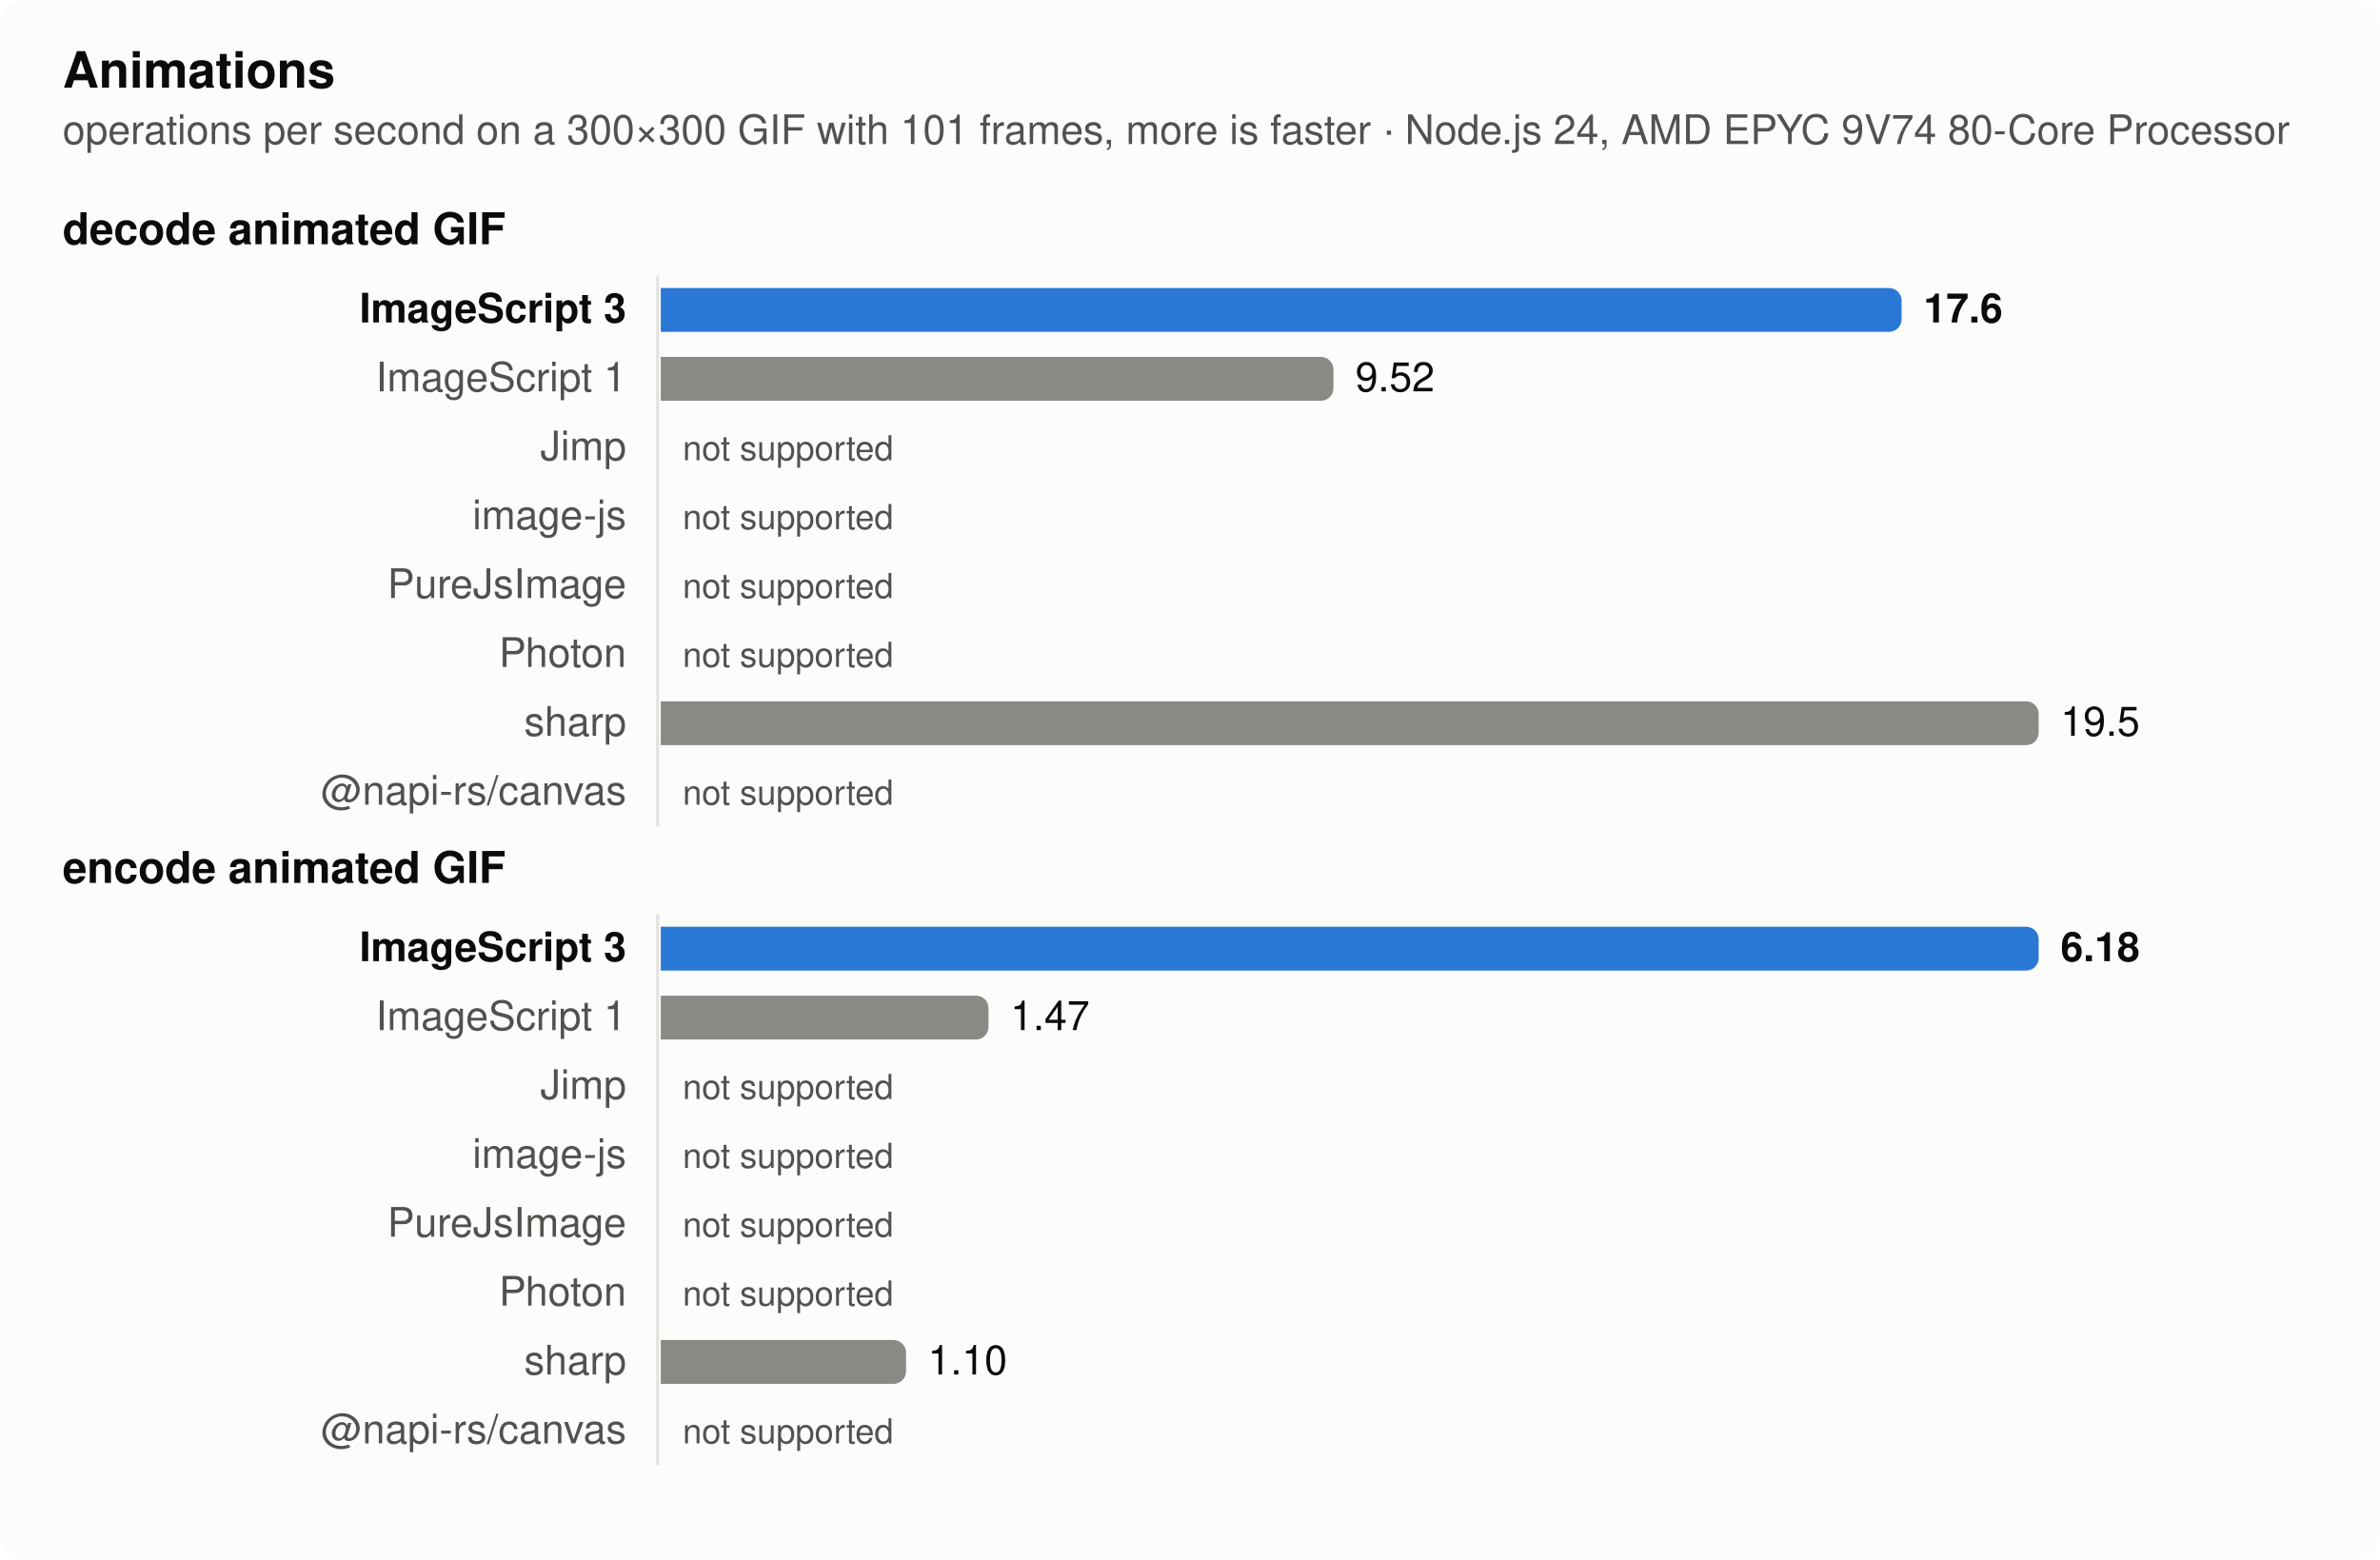
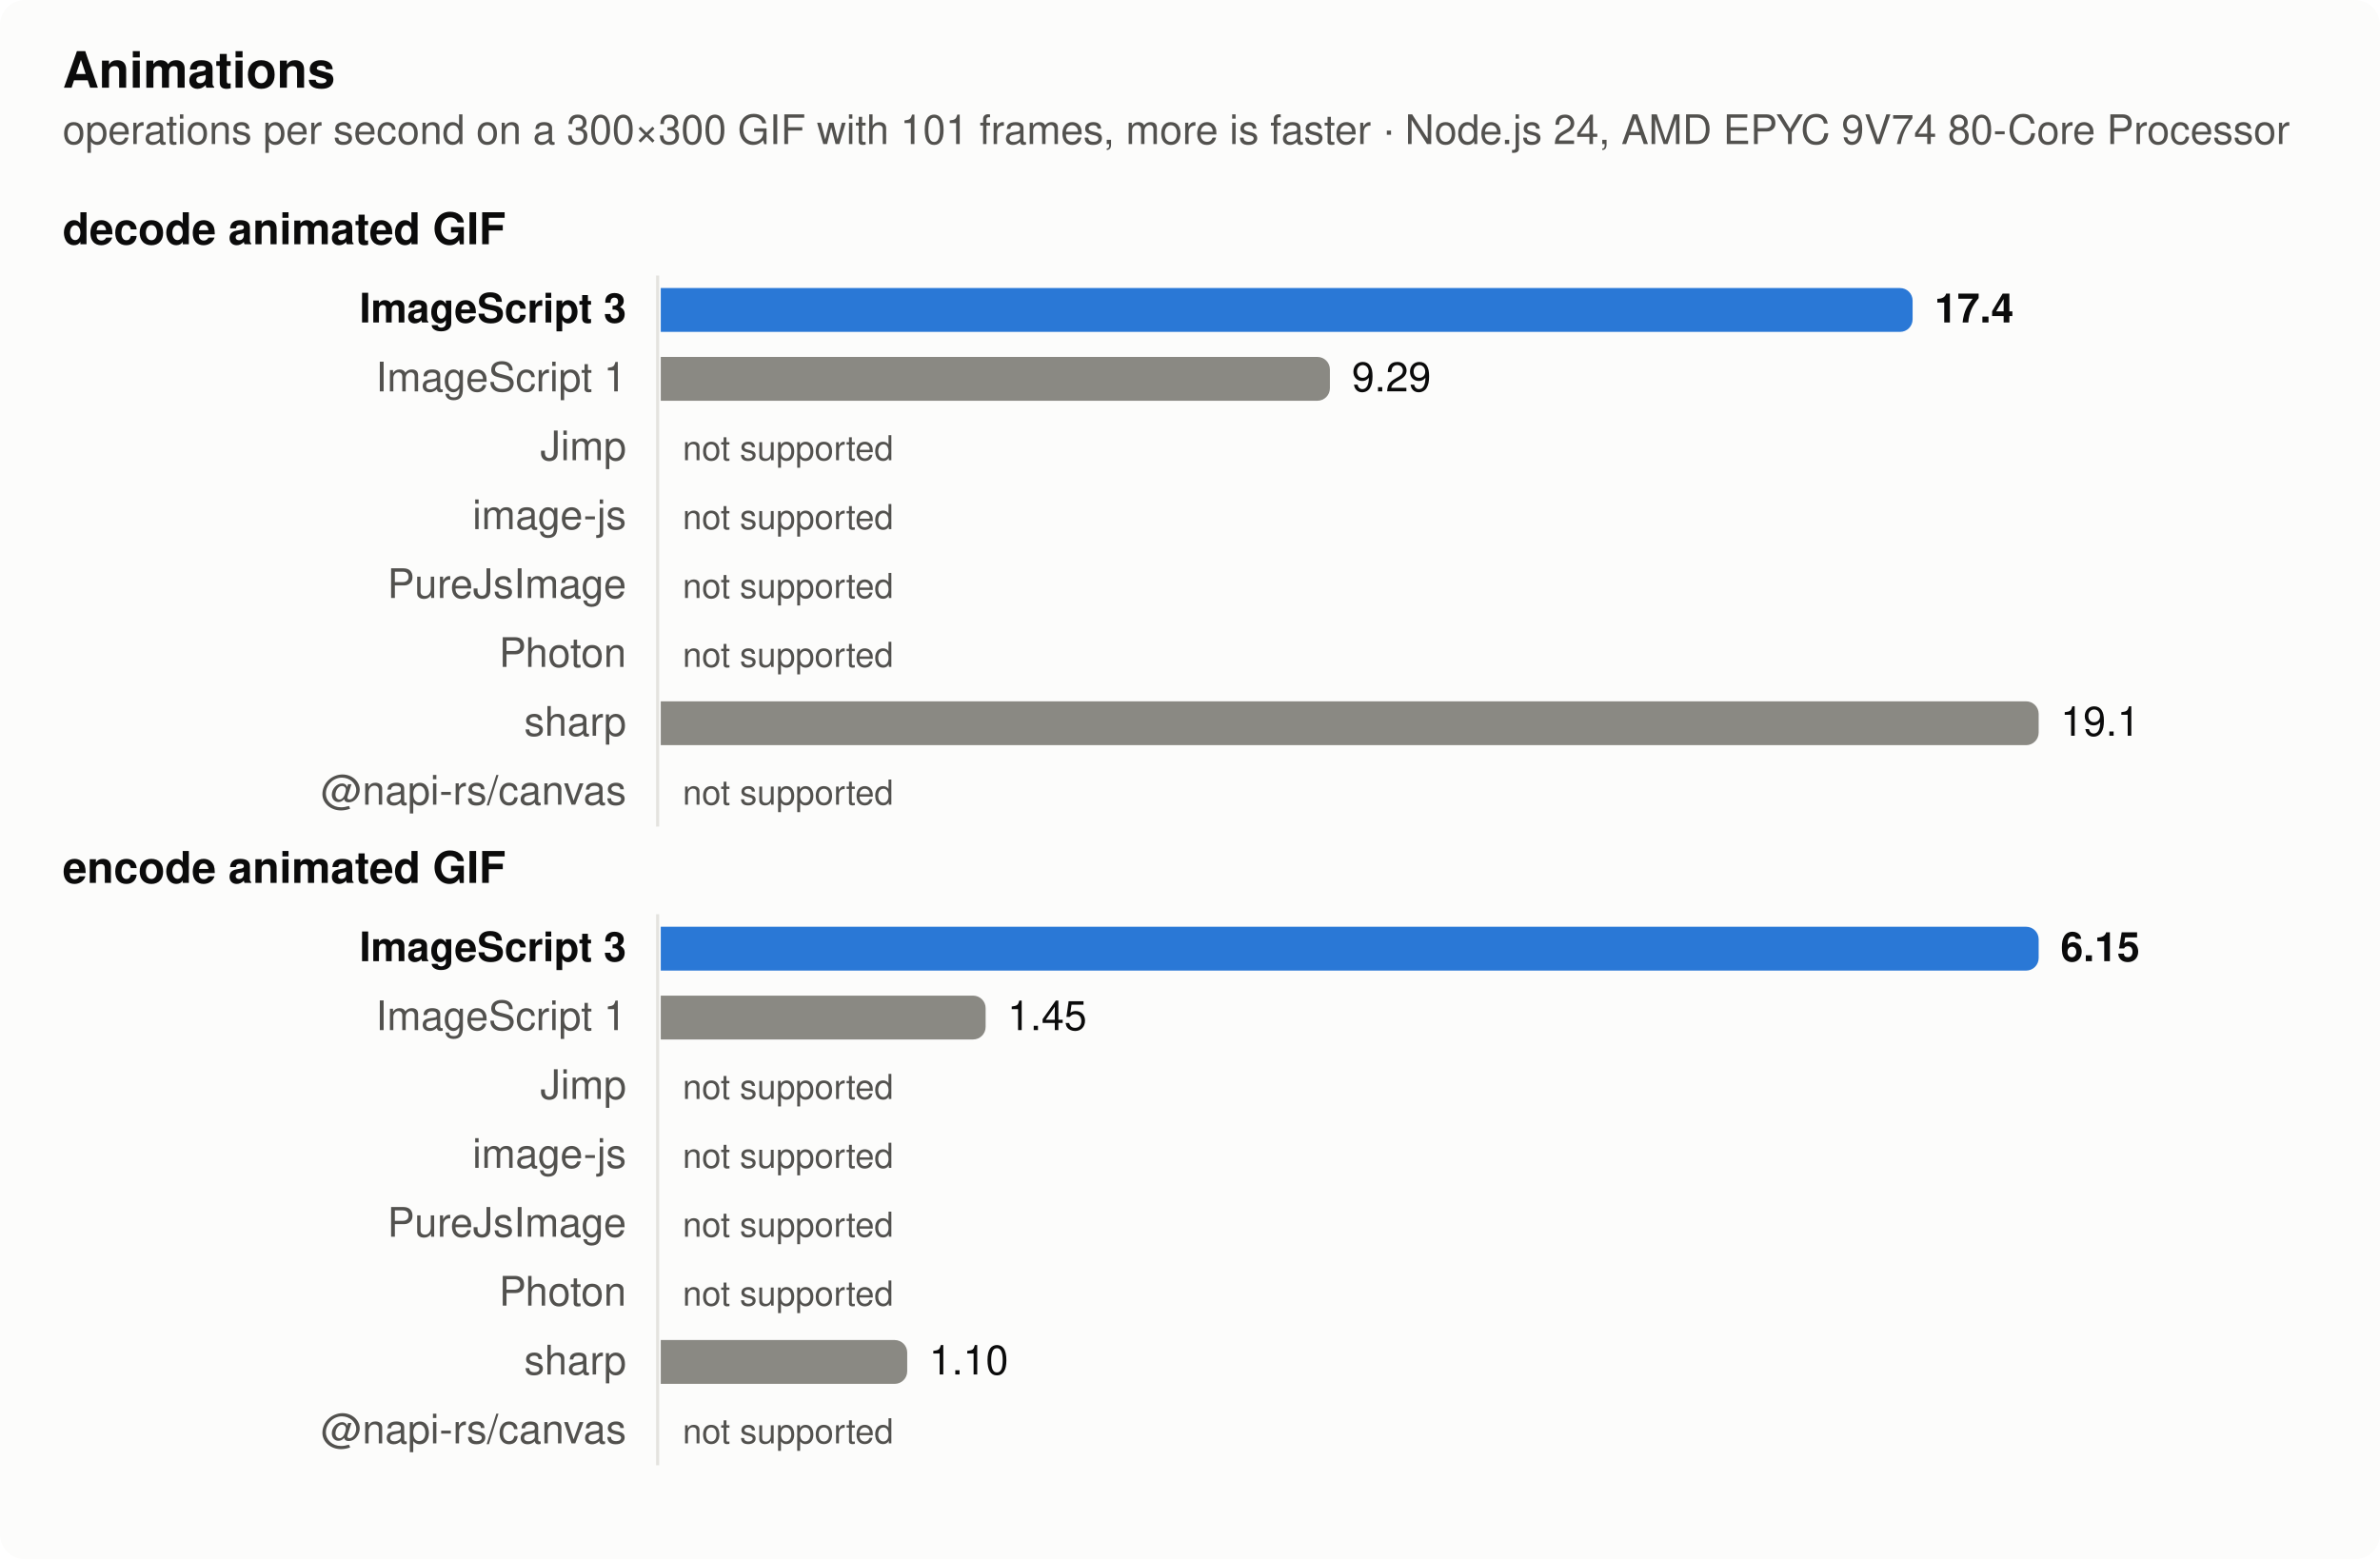
<svg xmlns="http://www.w3.org/2000/svg" width="760" height="498" viewBox="0 0 760 498" role="img" aria-label="Animations">
  <style>
  .surface { fill: #fcfcfb } .text { fill: #0b0b0b } .muted { fill: #52514e } .grid { stroke: #e4e3df }
  .bar { fill: #8a8983 } .bar.highlight { fill: #2a78d6 }
  @media (prefers-color-scheme: dark) {
    .surface { fill: #1a1a19 } .text { fill: #f0efec } .muted { fill: #c3c2b7 } .grid { stroke: #383835 }
    .bar { fill: #6d6c66 } .bar.highlight { fill: #3987e5 }
  }
  text { font: 13px -apple-system, BlinkMacSystemFont, 'Segoe UI', Helvetica, Arial, sans-serif }
  .title { font-weight: 600; font-size: 14px } .bold { font-weight: 600 } .small { font-size: 11px }</style>
  <rect class="surface" width="760" height="498" rx="8" />
  <text class="text title" x="20" y="28" style="font-size:16px">Animations</text>
  <text class="muted" x="20" y="46">operations per second on a 300×300 GIF with 101 frames, more is faster · Node.js 24, AMD EPYC 9V74 80-Core Processor</text>
  <text class="text title" x="20" y="78">decode animated GIF</text>
  <line class="grid" x1="210" x2="210" y1="88" y2="264" stroke-width="1" />
  <text class="text bold" x="200" y="103" text-anchor="end">ImageScript 3</text>
-   <path class="bar highlight" d="M211,92h392.226a4,4 0 0 1 4,4v6a4,4 0 0 1 -4,4h-392.226z" />
-   <text class="text bold" x="614.226" y="103">17.6</text>
+   <path class="bar highlight" d="M211,92h395.749a4,4 0 0 1 4,4v6a4,4 0 0 1 -4,4h-395.749z" />
+   <text class="text bold" x="617.749" y="103">17.4</text>
  <text class="muted" x="200" y="125" text-anchor="end">ImageScript 1</text>
-   <path class="bar" d="M211,114h210.81a4,4 0 0 1 4,4v6a4,4 0 0 1 -4,4h-210.81z" />
-   <text class="text" x="432.81" y="125">9.52</text>
+   <path class="bar" d="M211,114h209.675a4,4 0 0 1 4,4v6a4,4 0 0 1 -4,4h-209.675z" />
+   <text class="text" x="431.675" y="125">9.29</text>
  <text class="muted" x="200" y="147" text-anchor="end">Jimp</text>
  <text class="muted small" x="218" y="147">not supported</text>
  <text class="muted" x="200" y="169" text-anchor="end">image-js</text>
  <text class="muted small" x="218" y="169">not supported</text>
  <text class="muted" x="200" y="191" text-anchor="end">PureJsImage</text>
  <text class="muted small" x="218" y="191">not supported</text>
  <text class="muted" x="200" y="213" text-anchor="end">Photon</text>
  <text class="muted small" x="218" y="213">not supported</text>
  <text class="muted" x="200" y="235" text-anchor="end">sharp</text>
  <path class="bar" d="M211,224h436a4,4 0 0 1 4,4v6a4,4 0 0 1 -4,4h-436z" />
-   <text class="text" x="658" y="235">19.5</text>
+   <text class="text" x="658" y="235">19.1</text>
  <text class="muted" x="200" y="257" text-anchor="end">@napi-rs/canvas</text>
  <text class="muted small" x="218" y="257">not supported</text>
  <text class="text title" x="20" y="282">encode animated GIF</text>
  <line class="grid" x1="210" x2="210" y1="292" y2="468" stroke-width="1" />
  <text class="text bold" x="200" y="307" text-anchor="end">ImageScript 3</text>
  <path class="bar highlight" d="M211,296h436a4,4 0 0 1 4,4v6a4,4 0 0 1 -4,4h-436z" />
-   <text class="text bold" x="658" y="307">6.18</text>
+   <text class="text bold" x="658" y="307">6.15</text>
  <text class="muted" x="200" y="329" text-anchor="end">ImageScript 1</text>
-   <path class="bar" d="M211,318h100.66a4,4 0 0 1 4,4v6a4,4 0 0 1 -4,4h-100.66z" />
-   <text class="text" x="322.66" y="329">1.47</text>
+   <path class="bar" d="M211,318h99.74a4,4 0 0 1 4,4v6a4,4 0 0 1 -4,4h-99.74z" />
+   <text class="text" x="321.74" y="329">1.45</text>
  <text class="muted" x="200" y="351" text-anchor="end">Jimp</text>
  <text class="muted small" x="218" y="351">not supported</text>
  <text class="muted" x="200" y="373" text-anchor="end">image-js</text>
  <text class="muted small" x="218" y="373">not supported</text>
  <text class="muted" x="200" y="395" text-anchor="end">PureJsImage</text>
  <text class="muted small" x="218" y="395">not supported</text>
  <text class="muted" x="200" y="417" text-anchor="end">Photon</text>
  <text class="muted small" x="218" y="417">not supported</text>
  <text class="muted" x="200" y="439" text-anchor="end">sharp</text>
-   <path class="bar" d="M211,428h74.317a4,4 0 0 1 4,4v6a4,4 0 0 1 -4,4h-74.317z" />
-   <text class="text" x="296.317" y="439">1.10</text>
+   <path class="bar" d="M211,428h74.699a4,4 0 0 1 4,4v6a4,4 0 0 1 -4,4h-74.699z" />
+   <text class="text" x="296.699" y="439">1.10</text>
  <text class="muted" x="200" y="461" text-anchor="end">@napi-rs/canvas</text>
  <text class="muted small" x="218" y="461">not supported</text>
</svg>
